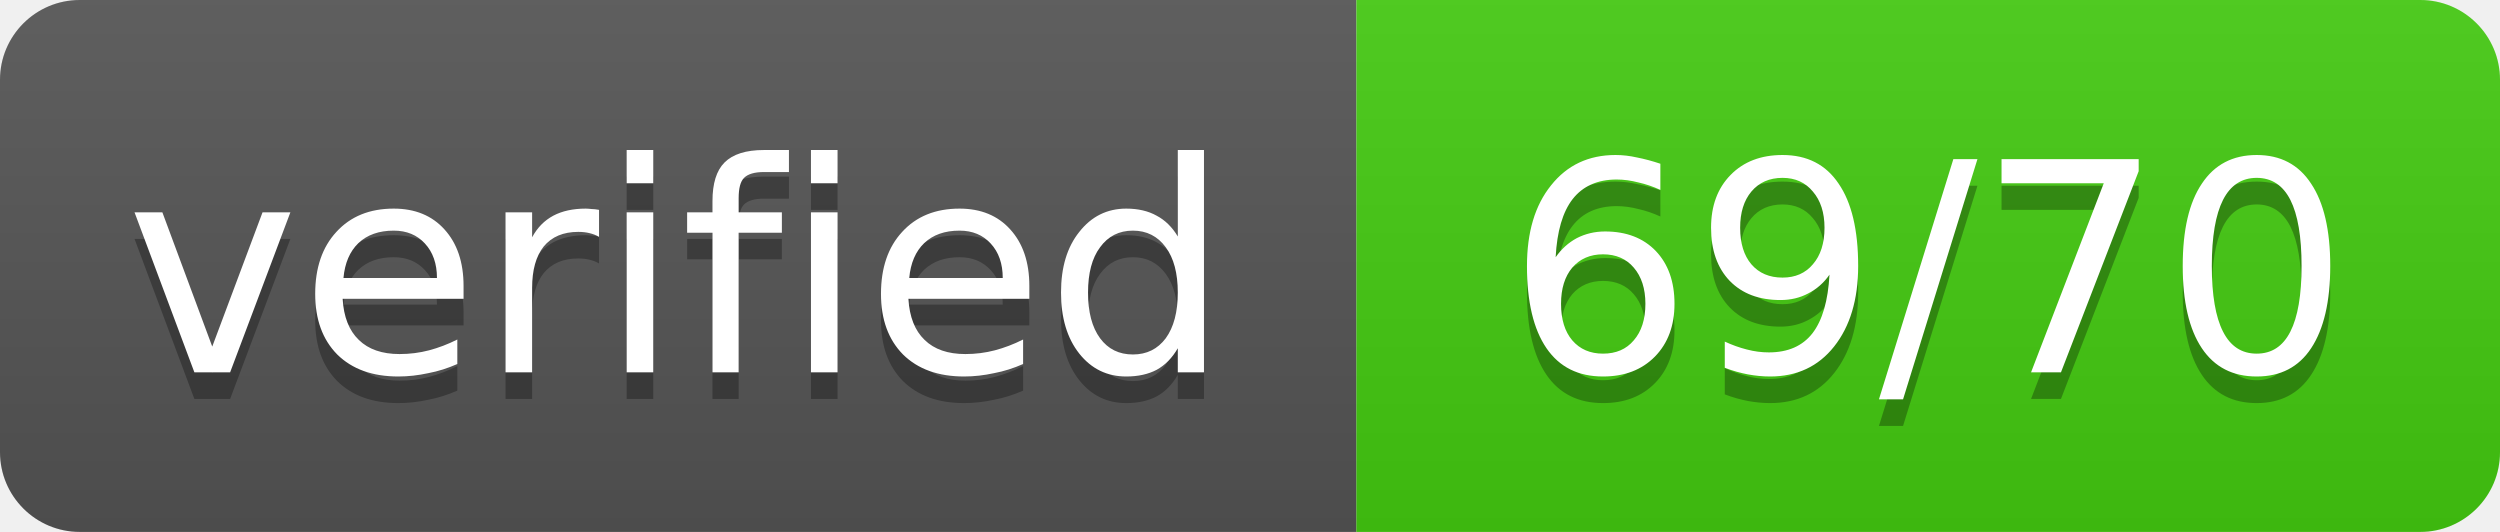
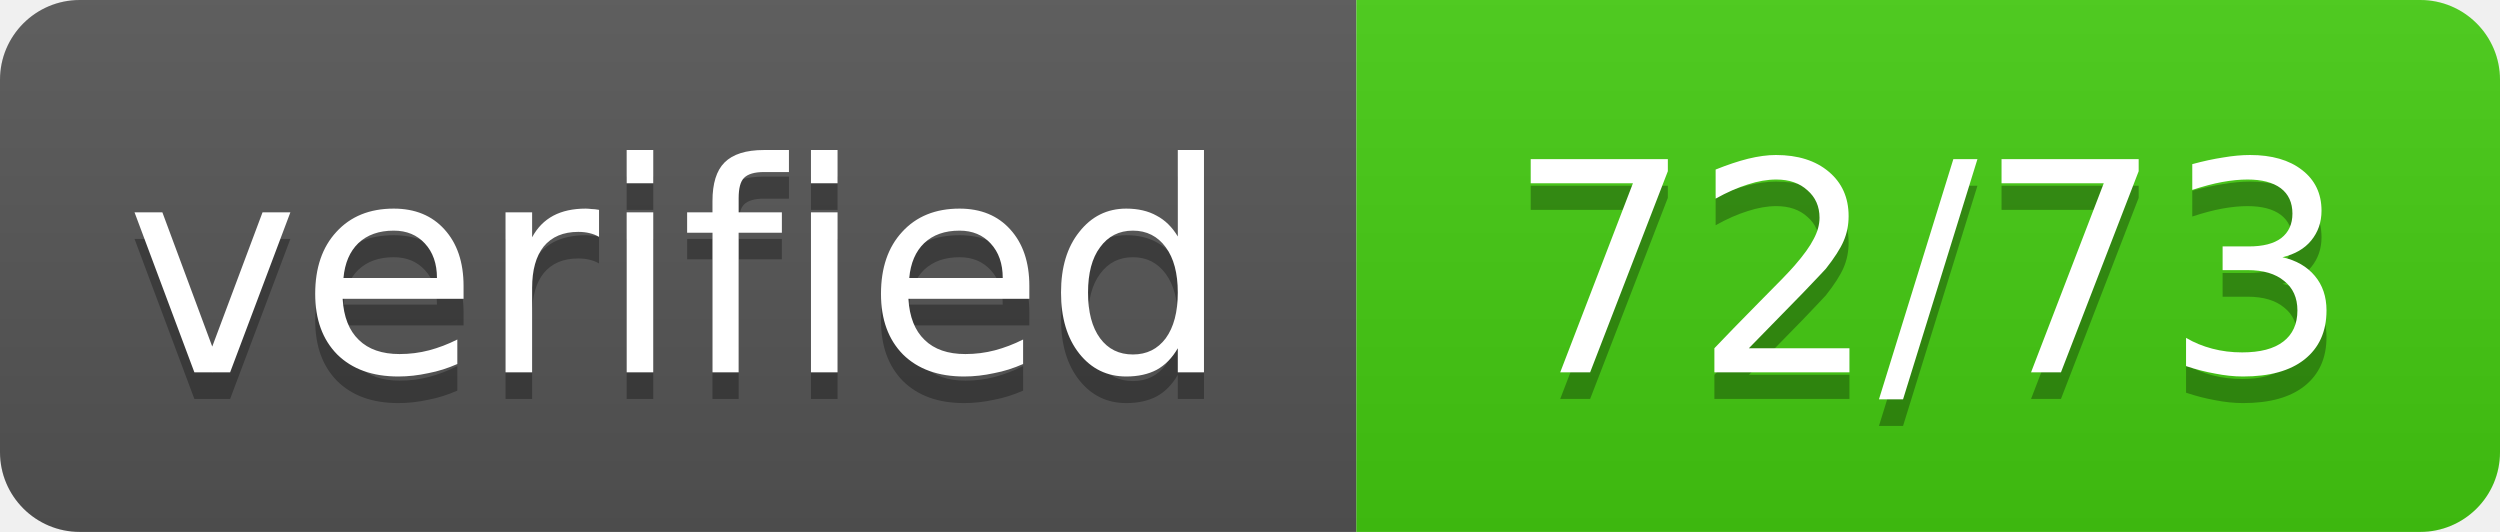
- <svg xmlns="http://www.w3.org/2000/svg" width="94" height="20" role="img" aria-label="verified: 69/70">
+ <svg xmlns="http://www.w3.org/2000/svg" width="94" height="20" role="img" aria-label="verified: 72/73">
  <linearGradient id="s" x2="0" y2="100%">
    <stop offset="0" stop-color="#bbb" stop-opacity=".1" />
    <stop offset="1" stop-opacity=".1" />
  </linearGradient>
  <clipPath id="r">
    <rect width="94" height="20" rx="3" fill="#fff" />
  </clipPath>
  <g clip-path="url(#r)">
    <rect width="51" height="20" fill="#555" />
    <rect x="51" width="43" height="20" fill="#4c1" />
    <rect width="94" height="20" fill="url(#s)" />
  </g>
  <g fill="#fff" text-anchor="middle" font-family="Verdana,Geneva,DejaVu Sans,sans-serif" font-size="11">
    <text x="25.5" y="15" fill="#010101" fill-opacity=".3" textLength="41" lengthAdjust="spacing">verified</text>
    <text x="25.5" y="14" textLength="41" lengthAdjust="spacing">verified</text>
-     <text x="72.5" y="15" fill="#010101" fill-opacity=".3" textLength="33" lengthAdjust="spacing">69/70</text>
-     <text x="72.5" y="14" textLength="33" lengthAdjust="spacing">69/70</text>
+     <text x="72.5" y="15" fill="#010101" fill-opacity=".3" textLength="33" lengthAdjust="spacing">72/73</text>
+     <text x="72.5" y="14" textLength="33" lengthAdjust="spacing">72/73</text>
  </g>
</svg>
